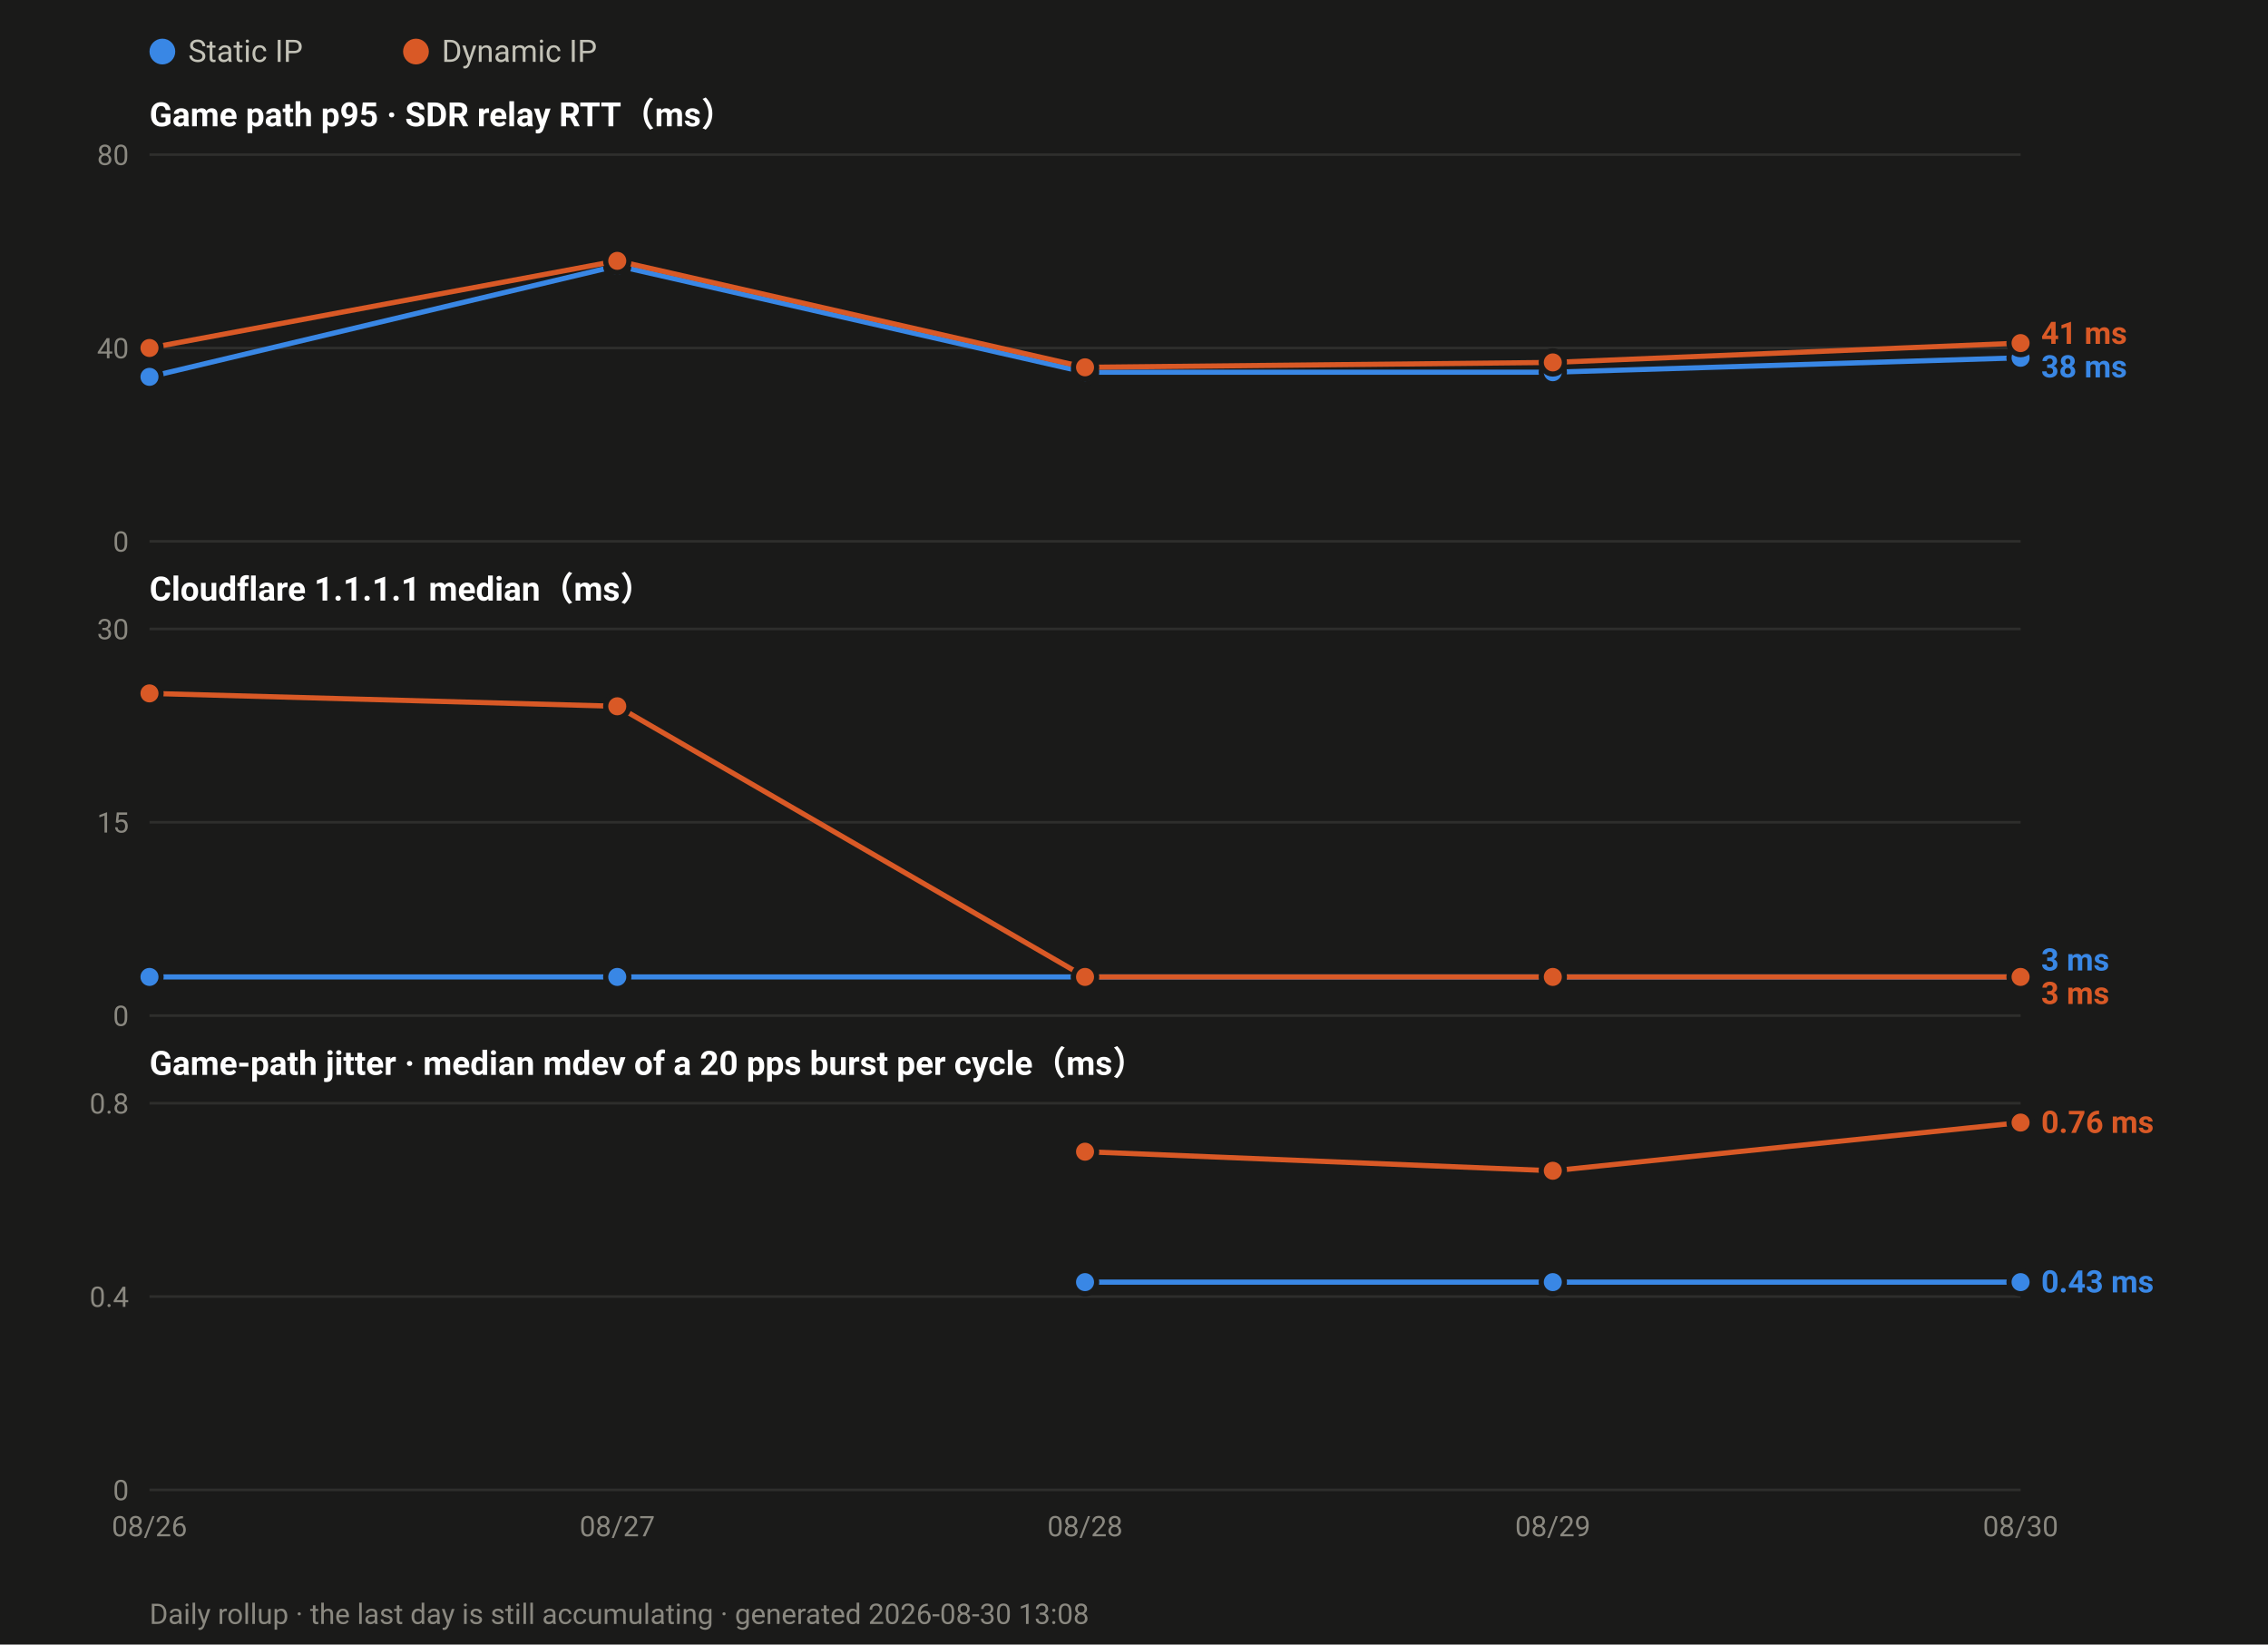
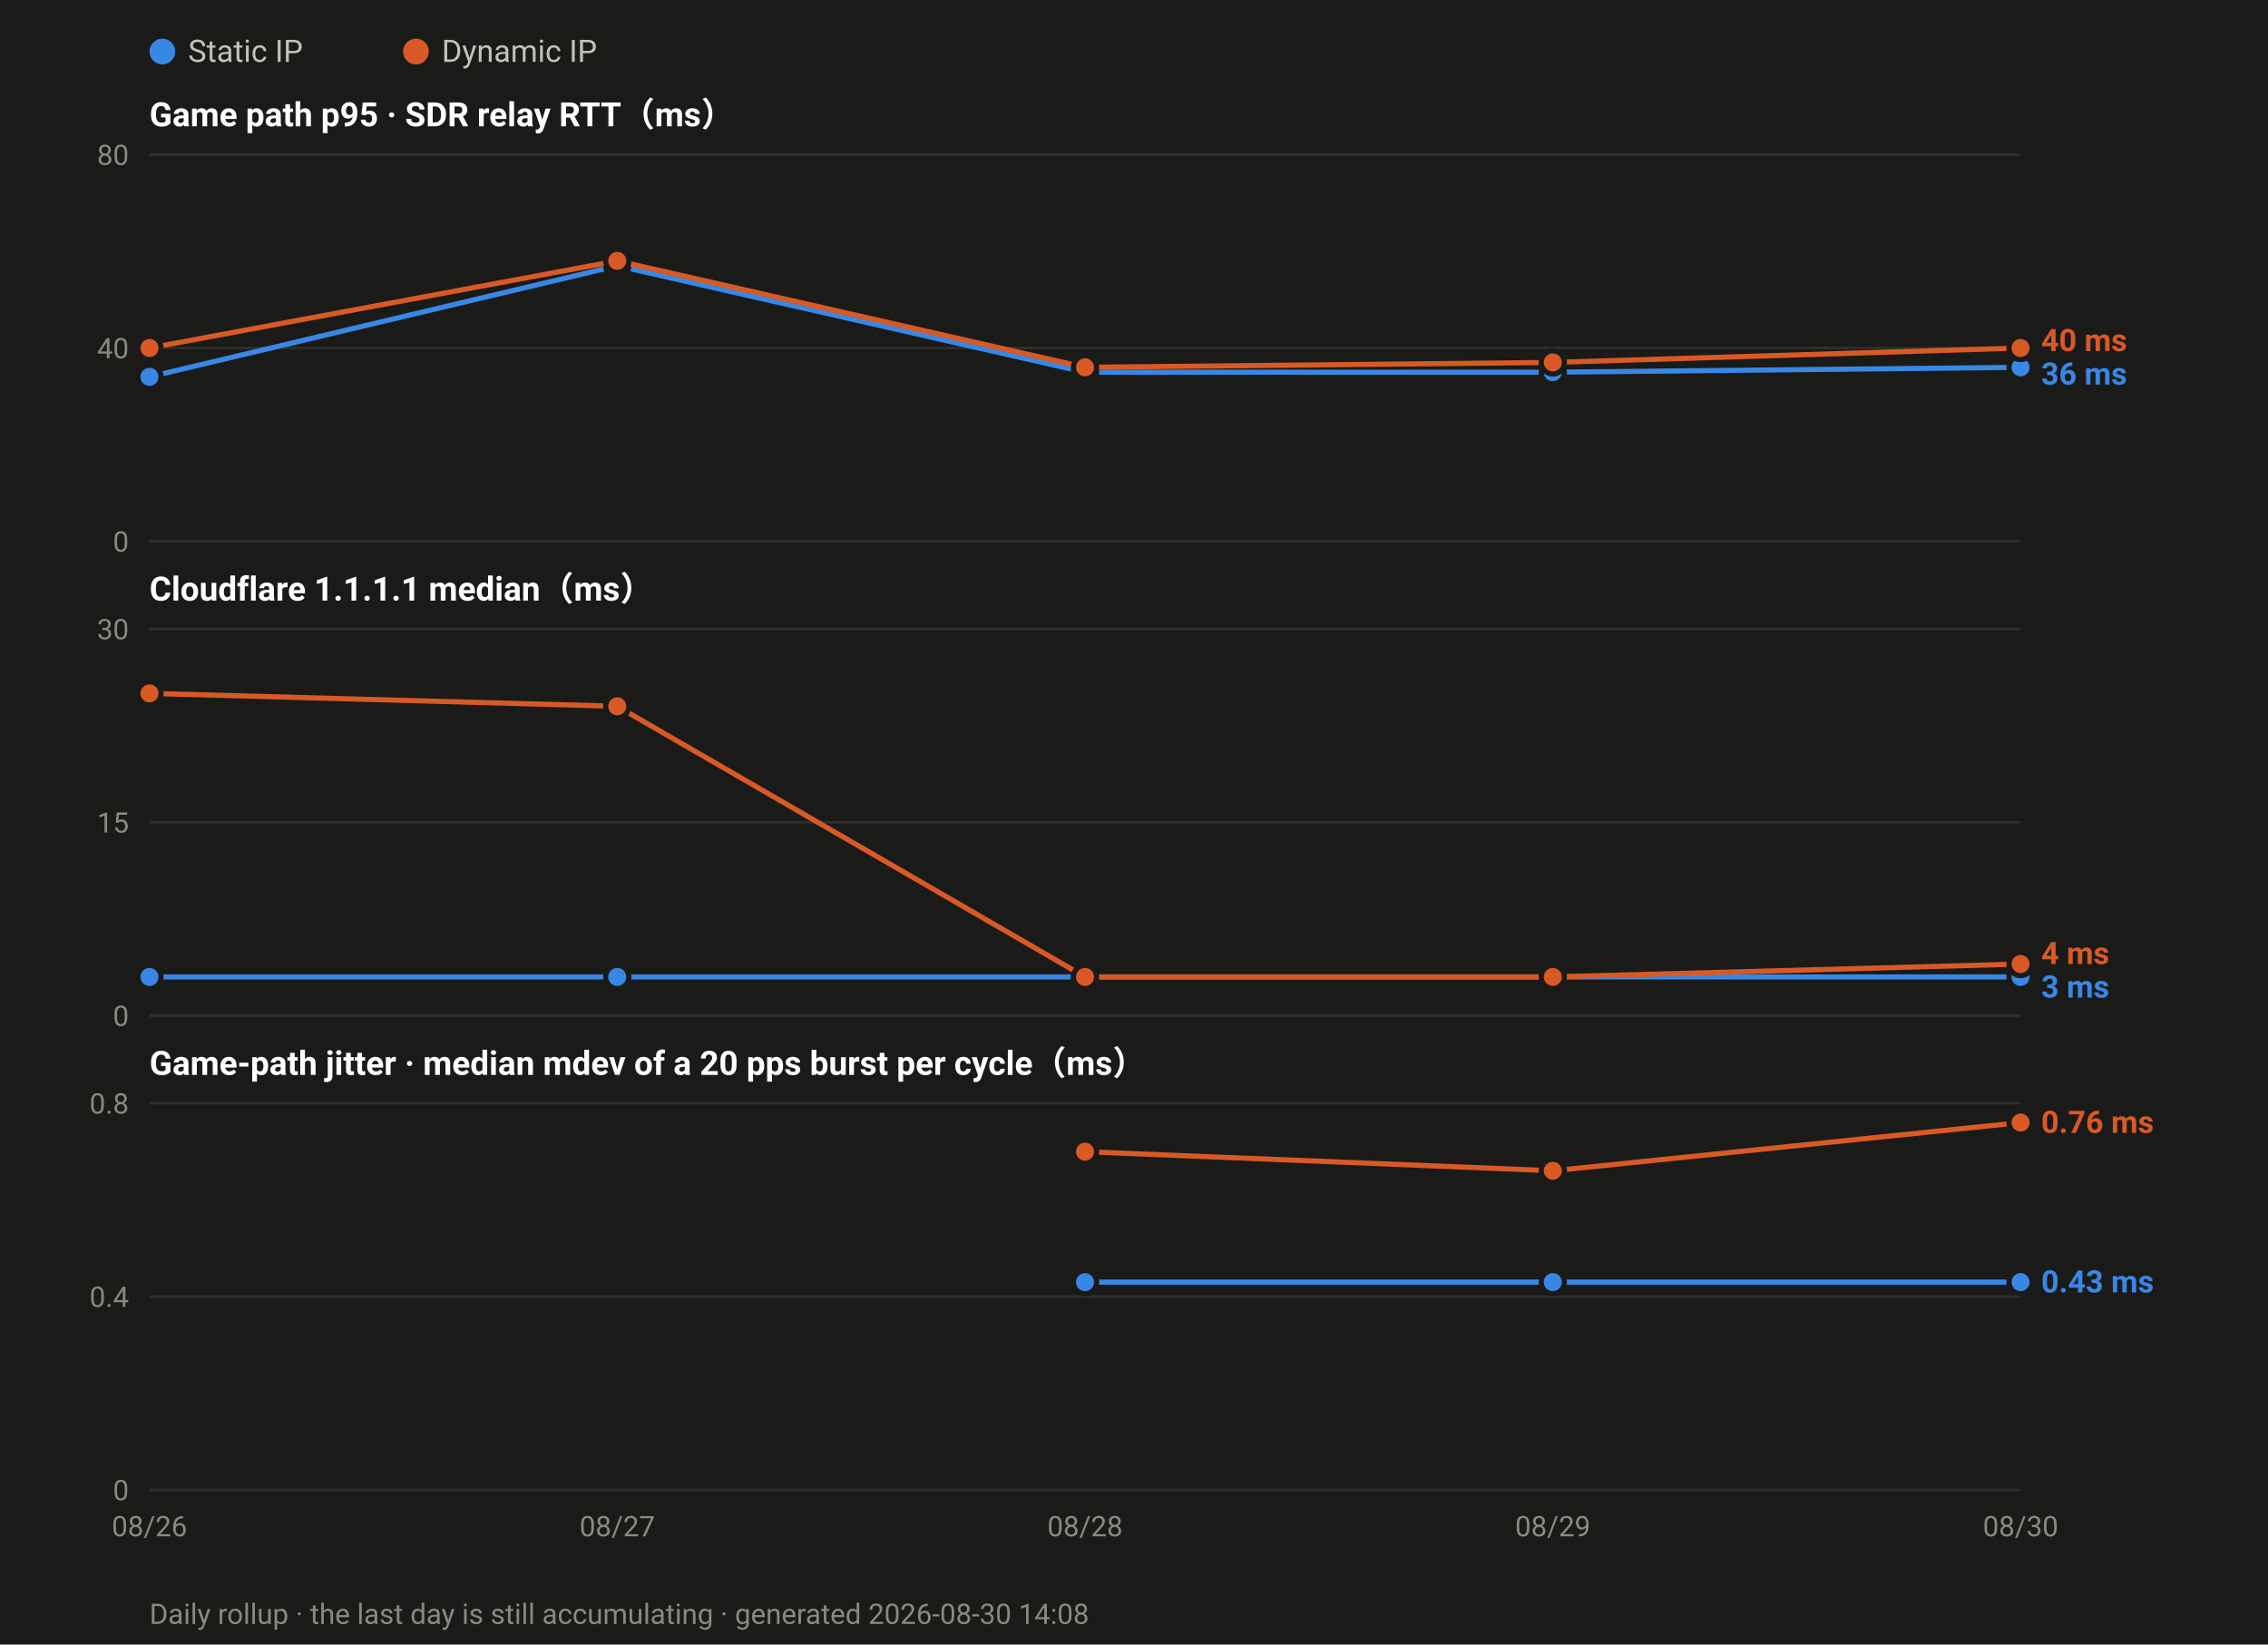
<svg xmlns="http://www.w3.org/2000/svg" width="880" height="638" viewBox="0 0 880 638" font-family="ui-sans-serif,-apple-system,Segoe UI,Roboto,Helvetica,Arial,sans-serif">
  <rect width="880" height="638" fill="#1a1a19" />
  <circle cx="63.0" cy="20" r="5" fill="#3987e5" />
  <text x="73.0" y="24" font-size="12" fill="#c3c2b7">Static IP</text>
  <circle cx="161.4" cy="20" r="5" fill="#d95926" />
  <text x="171.4" y="24" font-size="12" fill="#c3c2b7">Dynamic IP</text>
  <text x="58" y="49.0" font-size="13" font-weight="600" fill="#ffffff">Game path p95 · SDR relay RTT（ms）</text>
  <line x1="58" y1="210.0" x2="784.0" y2="210.0" stroke="#2e2e2c" stroke-width="1" />
  <text x="50" y="214.0" font-size="11" text-anchor="end" fill="#8a8880">0</text>
  <line x1="58" y1="135.0" x2="784.0" y2="135.0" stroke="#2e2e2c" stroke-width="1" />
  <text x="50" y="139.0" font-size="11" text-anchor="end" fill="#8a8880">40</text>
  <line x1="58" y1="60.0" x2="784.0" y2="60.0" stroke="#2e2e2c" stroke-width="1" />
  <text x="50" y="64.0" font-size="11" text-anchor="end" fill="#8a8880">80</text>
-   <polyline fill="none" stroke="#3987e5" stroke-width="2" stroke-linejoin="round" points="58.0,146.2 239.5,103.1 421.0,144.4 602.5,144.4 784.0,138.8" />
+   <polyline fill="none" stroke="#3987e5" stroke-width="2" stroke-linejoin="round" points="58.0,146.2 239.5,103.1 421.0,144.4 602.5,144.4 784.0,142.5" />
  <circle cx="58.0" cy="146.2" r="4.5" fill="#3987e5" stroke="#1a1a19" stroke-width="2" />
  <circle cx="239.5" cy="103.1" r="4.5" fill="#3987e5" stroke="#1a1a19" stroke-width="2" />
  <circle cx="421.0" cy="144.4" r="4.5" fill="#3987e5" stroke="#1a1a19" stroke-width="2" />
  <circle cx="602.5" cy="144.4" r="4.5" fill="#3987e5" stroke="#1a1a19" stroke-width="2" />
-   <circle cx="784.0" cy="138.8" r="4.5" fill="#3987e5" stroke="#1a1a19" stroke-width="2" />
-   <polyline fill="none" stroke="#d95926" stroke-width="2" stroke-linejoin="round" points="58.0,135.0 239.5,101.2 421.0,142.5 602.5,140.6 784.0,133.1" />
+   <circle cx="784.0" cy="142.5" r="4.5" fill="#3987e5" stroke="#1a1a19" stroke-width="2" />
+   <polyline fill="none" stroke="#d95926" stroke-width="2" stroke-linejoin="round" points="58.0,135.0 239.5,101.2 421.0,142.5 602.5,140.6 784.0,135.0" />
  <circle cx="58.0" cy="135.0" r="4.5" fill="#d95926" stroke="#1a1a19" stroke-width="2" />
  <circle cx="239.5" cy="101.2" r="4.5" fill="#d95926" stroke="#1a1a19" stroke-width="2" />
  <circle cx="421.0" cy="142.5" r="4.5" fill="#d95926" stroke="#1a1a19" stroke-width="2" />
  <circle cx="602.5" cy="140.6" r="4.5" fill="#d95926" stroke="#1a1a19" stroke-width="2" />
-   <circle cx="784.0" cy="133.1" r="4.5" fill="#d95926" stroke="#1a1a19" stroke-width="2" />
-   <text x="792.0" y="133.4" font-size="12" font-weight="600" fill="#d95926">41 ms</text>
-   <text x="792.0" y="146.4" font-size="12" font-weight="600" fill="#3987e5">38 ms</text>
+   <circle cx="784.0" cy="135.0" r="4.5" fill="#d95926" stroke="#1a1a19" stroke-width="2" />
+   <text x="792.0" y="136.2" font-size="12" font-weight="600" fill="#d95926">40 ms</text>
+   <text x="792.0" y="149.2" font-size="12" font-weight="600" fill="#3987e5">36 ms</text>
  <text x="58" y="233.0" font-size="13" font-weight="600" fill="#ffffff">Cloudflare 1.1.1.1 median（ms）</text>
  <line x1="58" y1="394.0" x2="784.0" y2="394.0" stroke="#2e2e2c" stroke-width="1" />
  <text x="50" y="398.0" font-size="11" text-anchor="end" fill="#8a8880">0</text>
  <line x1="58" y1="319.0" x2="784.0" y2="319.0" stroke="#2e2e2c" stroke-width="1" />
  <text x="50" y="323.0" font-size="11" text-anchor="end" fill="#8a8880">15</text>
  <line x1="58" y1="244.0" x2="784.0" y2="244.0" stroke="#2e2e2c" stroke-width="1" />
  <text x="50" y="248.0" font-size="11" text-anchor="end" fill="#8a8880">30</text>
  <polyline fill="none" stroke="#3987e5" stroke-width="2" stroke-linejoin="round" points="58.0,379.0 239.5,379.0 421.0,379.0 602.5,379.0 784.0,379.0" />
  <circle cx="58.0" cy="379.0" r="4.5" fill="#3987e5" stroke="#1a1a19" stroke-width="2" />
  <circle cx="239.5" cy="379.0" r="4.5" fill="#3987e5" stroke="#1a1a19" stroke-width="2" />
  <circle cx="421.0" cy="379.0" r="4.5" fill="#3987e5" stroke="#1a1a19" stroke-width="2" />
  <circle cx="602.5" cy="379.0" r="4.5" fill="#3987e5" stroke="#1a1a19" stroke-width="2" />
  <circle cx="784.0" cy="379.0" r="4.5" fill="#3987e5" stroke="#1a1a19" stroke-width="2" />
-   <polyline fill="none" stroke="#d95926" stroke-width="2" stroke-linejoin="round" points="58.0,269.0 239.5,274.0 421.0,379.0 602.5,379.0 784.0,379.0" />
+   <polyline fill="none" stroke="#d95926" stroke-width="2" stroke-linejoin="round" points="58.0,269.0 239.5,274.0 421.0,379.0 602.5,379.0 784.0,374.0" />
  <circle cx="58.0" cy="269.0" r="4.5" fill="#d95926" stroke="#1a1a19" stroke-width="2" />
  <circle cx="239.5" cy="274.0" r="4.5" fill="#d95926" stroke="#1a1a19" stroke-width="2" />
  <circle cx="421.0" cy="379.0" r="4.5" fill="#d95926" stroke="#1a1a19" stroke-width="2" />
  <circle cx="602.5" cy="379.0" r="4.5" fill="#d95926" stroke="#1a1a19" stroke-width="2" />
-   <circle cx="784.0" cy="379.0" r="4.5" fill="#d95926" stroke="#1a1a19" stroke-width="2" />
-   <text x="792.0" y="376.5" font-size="12" font-weight="600" fill="#3987e5">3 ms</text>
-   <text x="792.0" y="389.5" font-size="12" font-weight="600" fill="#d95926">3 ms</text>
+   <circle cx="784.0" cy="374.0" r="4.5" fill="#d95926" stroke="#1a1a19" stroke-width="2" />
+   <text x="792.0" y="374.0" font-size="12" font-weight="600" fill="#d95926">4 ms</text>
+   <text x="792.0" y="387.0" font-size="12" font-weight="600" fill="#3987e5">3 ms</text>
  <text x="58" y="417.0" font-size="13" font-weight="600" fill="#ffffff">Game-path jitter · median mdev of a 20 pps burst per cycle（ms）</text>
  <line x1="58" y1="578.0" x2="784.0" y2="578.0" stroke="#2e2e2c" stroke-width="1" />
  <text x="50" y="582.0" font-size="11" text-anchor="end" fill="#8a8880">0</text>
  <line x1="58" y1="503.0" x2="784.0" y2="503.0" stroke="#2e2e2c" stroke-width="1" />
  <text x="50" y="507.0" font-size="11" text-anchor="end" fill="#8a8880">0.4</text>
  <line x1="58" y1="428.0" x2="784.0" y2="428.0" stroke="#2e2e2c" stroke-width="1" />
  <text x="50" y="432.0" font-size="11" text-anchor="end" fill="#8a8880">0.8</text>
  <polyline fill="none" stroke="#3987e5" stroke-width="2" stroke-linejoin="round" points="421.0,497.4 602.5,497.4 784.0,497.4" />
  <circle cx="421.0" cy="497.4" r="4.5" fill="#3987e5" stroke="#1a1a19" stroke-width="2" />
  <circle cx="602.5" cy="497.4" r="4.5" fill="#3987e5" stroke="#1a1a19" stroke-width="2" />
  <circle cx="784.0" cy="497.4" r="4.5" fill="#3987e5" stroke="#1a1a19" stroke-width="2" />
  <polyline fill="none" stroke="#d95926" stroke-width="2" stroke-linejoin="round" points="421.0,446.8 602.5,454.2 784.0,435.5" />
  <circle cx="421.0" cy="446.8" r="4.5" fill="#d95926" stroke="#1a1a19" stroke-width="2" />
  <circle cx="602.5" cy="454.2" r="4.5" fill="#d95926" stroke="#1a1a19" stroke-width="2" />
  <circle cx="784.0" cy="435.5" r="4.5" fill="#d95926" stroke="#1a1a19" stroke-width="2" />
  <text x="792.0" y="439.5" font-size="12" font-weight="600" fill="#d95926">0.76 ms</text>
  <text x="792.0" y="501.4" font-size="12" font-weight="600" fill="#3987e5">0.43 ms</text>
  <text x="58.0" y="596.0" font-size="11" text-anchor="middle" fill="#8a8880">08/26</text>
  <text x="239.5" y="596.0" font-size="11" text-anchor="middle" fill="#8a8880">08/27</text>
  <text x="421.0" y="596.0" font-size="11" text-anchor="middle" fill="#8a8880">08/28</text>
  <text x="602.5" y="596.0" font-size="11" text-anchor="middle" fill="#8a8880">08/29</text>
  <text x="784.0" y="596.0" font-size="11" text-anchor="middle" fill="#8a8880">08/30</text>
-   <text x="58" y="630" font-size="11" fill="#8a8880">Daily rollup · the last day is still accumulating · generated 2026-08-30 13:08</text>
+   <text x="58" y="630" font-size="11" fill="#8a8880">Daily rollup · the last day is still accumulating · generated 2026-08-30 14:08</text>
</svg>
